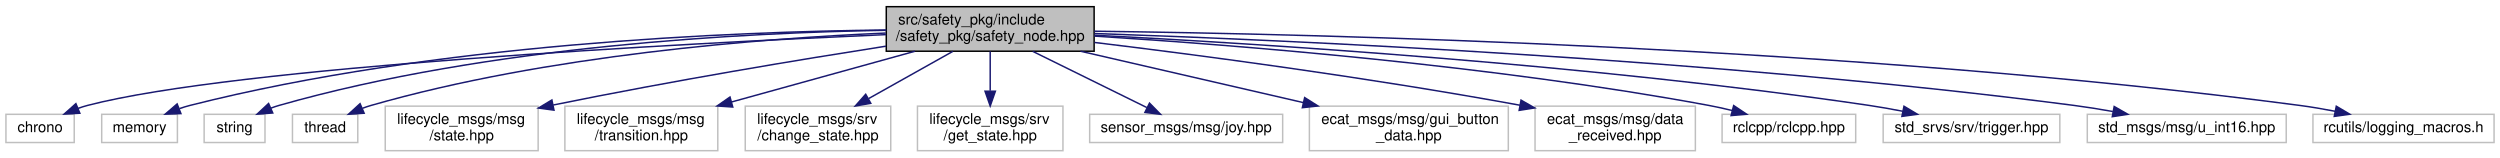
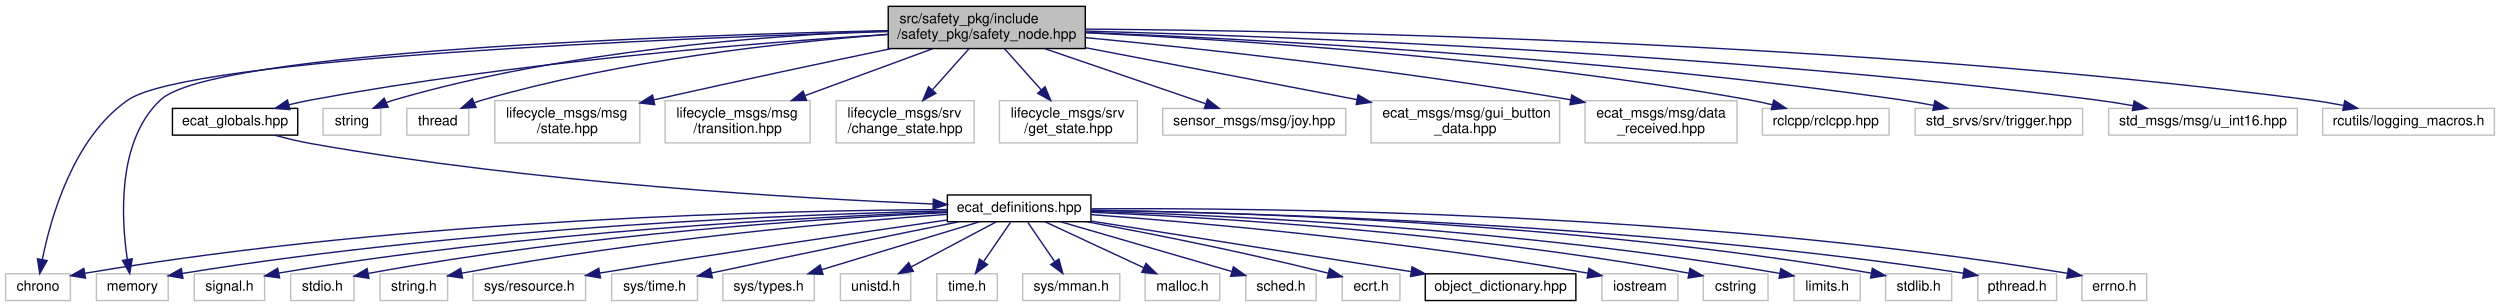
- <svg xmlns="http://www.w3.org/2000/svg" xmlns:xlink="http://www.w3.org/1999/xlink" width="1684pt" height="106pt" viewBox="0.00 0.00 1684.00 106.00">
-   <g id="graph0" class="graph" transform="scale(1 1) rotate(0) translate(4 102)">
+ <svg xmlns="http://www.w3.org/2000/svg" xmlns:xlink="http://www.w3.org/1999/xlink" width="1776pt" height="218pt" viewBox="0.00 0.00 1776.00 218.00">
+   <g id="graph0" class="graph" transform="scale(1 1) rotate(0) translate(4 214)">
    <g id="node1" class="node">
      <g id="a_node1">
        <a xlink:title=" ">
-           <polygon fill="#bfbfbf" stroke="black" points="593,-67.5 593,-97.5 733,-97.5 733,-67.5 593,-67.5" />
-           <text text-anchor="start" x="601" y="-85.5" font-family="Helvetica,sans-Serif" font-size="10.00">src/safety_pkg/include</text>
-           <text text-anchor="middle" x="663" y="-74.5" font-family="Helvetica,sans-Serif" font-size="10.00">/safety_pkg/safety_node.hpp</text>
+           <polygon fill="#bfbfbf" stroke="black" points="627,-179.5 627,-209.5 767,-209.5 767,-179.5 627,-179.5" />
+           <text text-anchor="start" x="635" y="-197.5" font-family="Helvetica,sans-Serif" font-size="10.00">src/safety_pkg/include</text>
+           <text text-anchor="middle" x="697" y="-186.5" font-family="Helvetica,sans-Serif" font-size="10.00">/safety_pkg/safety_node.hpp</text>
        </a>
      </g>
    </g>
    <g id="node2" class="node">
      <g id="a_node2">
        <a xlink:title=" ">
-           <polygon fill="none" stroke="#bfbfbf" points="0,-6 0,-25 46,-25 46,-6 0,-6" />
-           <text text-anchor="middle" x="23" y="-13" font-family="Helvetica,sans-Serif" font-size="10.00">chrono</text>
+           <polygon fill="none" stroke="#bfbfbf" points="0,-0.5 0,-19.5 46,-19.5 46,-0.5 0,-0.5" />
+           <text text-anchor="middle" x="23" y="-7.5" font-family="Helvetica,sans-Serif" font-size="10.00">chrono</text>
        </a>
      </g>
    </g>
    <g id="edge1" class="edge">
-       <path fill="none" stroke="midnightblue" d="M592.91,-78.69C455.41,-72.68 154.95,-56.97 55,-31 52.84,-30.44 50.65,-29.74 48.47,-28.96" />
-       <polygon fill="midnightblue" stroke="midnightblue" points="49.79,-25.72 39.21,-25.14 47.12,-32.19 49.79,-25.72" />
+       <path fill="none" stroke="midnightblue" d="M626.8,-191.57C475.88,-186.86 130.66,-172.93 87,-143 48.07,-116.31 31.97,-59.09 26.04,-29.53" />
+       <polygon fill="midnightblue" stroke="midnightblue" points="29.48,-28.88 24.24,-19.67 22.59,-30.14 29.48,-28.88" />
    </g>
    <g id="node3" class="node">
      <g id="a_node3">
        <a xlink:title=" ">
-           <polygon fill="none" stroke="#bfbfbf" points="64.5,-6 64.5,-25 115.5,-25 115.5,-6 64.5,-6" />
-           <text text-anchor="middle" x="90" y="-13" font-family="Helvetica,sans-Serif" font-size="10.00">memory</text>
+           <polygon fill="none" stroke="#bfbfbf" points="64.5,-0.5 64.5,-19.5 115.5,-19.5 115.5,-0.5 64.5,-0.5" />
+           <text text-anchor="middle" x="90" y="-7.5" font-family="Helvetica,sans-Serif" font-size="10.00">memory</text>
        </a>
      </g>
    </g>
    <g id="edge2" class="edge">
-       <path fill="none" stroke="midnightblue" d="M592.92,-81.79C488.95,-80.69 288.44,-72.69 124,-31 121.64,-30.4 119.23,-29.66 116.84,-28.83" />
-       <polygon fill="midnightblue" stroke="midnightblue" points="117.87,-25.48 107.29,-25.09 115.32,-32 117.87,-25.48" />
+       <path fill="none" stroke="midnightblue" d="M626.79,-192.25C479.14,-188.94 147.01,-177.69 110,-143 78.95,-113.89 82.15,-58.63 86.45,-29.71" />
+       <polygon fill="midnightblue" stroke="midnightblue" points="89.92,-30.15 88.14,-19.7 83.02,-28.98 89.92,-30.15" />
    </g>
    <g id="node4" class="node">
      <g id="a_node4">
        <a xlink:title=" ">
-           <polygon fill="none" stroke="#bfbfbf" points="133.5,-6 133.5,-25 174.5,-25 174.5,-6 133.5,-6" />
-           <text text-anchor="middle" x="154" y="-13" font-family="Helvetica,sans-Serif" font-size="10.00">string</text>
+           <polygon fill="none" stroke="#bfbfbf" points="225.5,-118 225.5,-137 266.5,-137 266.5,-118 225.5,-118" />
+           <text text-anchor="middle" x="246" y="-125" font-family="Helvetica,sans-Serif" font-size="10.00">string</text>
        </a>
      </g>
    </g>
    <g id="edge3" class="edge">
-       <path fill="none" stroke="midnightblue" d="M592.97,-81.6C498.37,-80.05 325.34,-71.28 184,-31 182.12,-30.46 180.22,-29.82 178.33,-29.1" />
-       <polygon fill="midnightblue" stroke="midnightblue" points="179.73,-25.89 169.17,-25.08 176.92,-32.31 179.73,-25.89" />
+       <path fill="none" stroke="midnightblue" d="M626.68,-192.12C541.92,-188.86 395.93,-178.11 276,-143 274.13,-142.45 272.23,-141.8 270.34,-141.07" />
+       <polygon fill="midnightblue" stroke="midnightblue" points="271.74,-137.87 261.18,-137.04 268.92,-144.27 271.74,-137.87" />
    </g>
    <g id="node5" class="node">
      <g id="a_node5">
        <a xlink:title=" ">
-           <polygon fill="none" stroke="#bfbfbf" points="193,-6 193,-25 237,-25 237,-6 193,-6" />
-           <text text-anchor="middle" x="215" y="-13" font-family="Helvetica,sans-Serif" font-size="10.00">thread</text>
+           <polygon fill="none" stroke="#bfbfbf" points="285,-118 285,-137 329,-137 329,-118 285,-118" />
+           <text text-anchor="middle" x="307" y="-125" font-family="Helvetica,sans-Serif" font-size="10.00">thread</text>
        </a>
      </g>
    </g>
    <g id="edge4" class="edge">
-       <path fill="none" stroke="midnightblue" d="M592.67,-79.74C508.68,-76.11 364.65,-64.99 246,-31 244.07,-30.45 242.11,-29.79 240.17,-29.06" />
-       <polygon fill="midnightblue" stroke="midnightblue" points="241.29,-25.73 230.72,-25.03 238.54,-32.17 241.29,-25.73" />
+       <path fill="none" stroke="midnightblue" d="M626.8,-189.53C553.71,-184.02 436.49,-171.33 339,-143 337.07,-142.44 335.1,-141.78 333.14,-141.06" />
+       <polygon fill="midnightblue" stroke="midnightblue" points="334.17,-137.7 323.6,-137.1 331.49,-144.17 334.17,-137.7" />
    </g>
    <g id="node6" class="node">
      <g id="a_node6">
        <a xlink:title=" ">
-           <polygon fill="none" stroke="#bfbfbf" points="255.5,-0.5 255.5,-30.5 358.5,-30.5 358.5,-0.5 255.5,-0.5" />
-           <text text-anchor="start" x="263.5" y="-18.5" font-family="Helvetica,sans-Serif" font-size="10.00">lifecycle_msgs/msg</text>
-           <text text-anchor="middle" x="307" y="-7.5" font-family="Helvetica,sans-Serif" font-size="10.00">/state.hpp</text>
+           <polygon fill="none" stroke="#bfbfbf" points="347.5,-112.5 347.5,-142.5 450.5,-142.5 450.5,-112.5 347.5,-112.5" />
+           <text text-anchor="start" x="355.5" y="-130.5" font-family="Helvetica,sans-Serif" font-size="10.00">lifecycle_msgs/msg</text>
+           <text text-anchor="middle" x="399" y="-119.5" font-family="Helvetica,sans-Serif" font-size="10.00">/state.hpp</text>
        </a>
      </g>
    </g>
    <g id="edge5" class="edge">
-       <path fill="none" stroke="midnightblue" d="M592.77,-70.9C534.99,-61.86 450.74,-47.96 368.66,-31.27" />
-       <polygon fill="midnightblue" stroke="midnightblue" points="369.16,-27.8 358.66,-29.22 367.75,-34.66 369.16,-27.8" />
+       <path fill="none" stroke="midnightblue" d="M629.23,-179.5C584.19,-170.09 523.48,-157.22 460.66,-143.12" />
+       <polygon fill="midnightblue" stroke="midnightblue" points="461.09,-139.63 450.56,-140.85 459.55,-146.46 461.09,-139.63" />
    </g>
    <g id="node7" class="node">
      <g id="a_node7">
        <a xlink:title=" ">
-           <polygon fill="none" stroke="#bfbfbf" points="376.5,-0.5 376.5,-30.5 479.5,-30.5 479.5,-0.5 376.5,-0.5" />
-           <text text-anchor="start" x="384.5" y="-18.5" font-family="Helvetica,sans-Serif" font-size="10.00">lifecycle_msgs/msg</text>
-           <text text-anchor="middle" x="428" y="-7.5" font-family="Helvetica,sans-Serif" font-size="10.00">/transition.hpp</text>
+           <polygon fill="none" stroke="#bfbfbf" points="468.5,-112.5 468.5,-142.5 571.5,-142.5 571.5,-112.5 468.5,-112.5" />
+           <text text-anchor="start" x="476.5" y="-130.5" font-family="Helvetica,sans-Serif" font-size="10.00">lifecycle_msgs/msg</text>
+           <text text-anchor="middle" x="520" y="-119.5" font-family="Helvetica,sans-Serif" font-size="10.00">/transition.hpp</text>
        </a>
      </g>
    </g>
    <g id="edge6" class="edge">
-       <path fill="none" stroke="midnightblue" d="M612.3,-67.48C576.13,-57.47 527.32,-43.97 489.02,-33.38" />
-       <polygon fill="midnightblue" stroke="midnightblue" points="489.59,-29.9 479.02,-30.61 487.72,-36.65 489.59,-29.9" />
+       <path fill="none" stroke="midnightblue" d="M658.59,-179.4C632.04,-169.64 596.5,-156.59 568.07,-146.15" />
+       <polygon fill="midnightblue" stroke="midnightblue" points="568.93,-142.74 558.33,-142.58 566.51,-149.31 568.93,-142.74" />
    </g>
    <g id="node8" class="node">
      <g id="a_node8">
        <a xlink:title=" ">
-           <polygon fill="none" stroke="#bfbfbf" points="498,-0.5 498,-30.5 596,-30.5 596,-0.5 498,-0.5" />
-           <text text-anchor="start" x="506" y="-18.5" font-family="Helvetica,sans-Serif" font-size="10.00">lifecycle_msgs/srv</text>
-           <text text-anchor="middle" x="547" y="-7.5" font-family="Helvetica,sans-Serif" font-size="10.00">/change_state.hpp</text>
+           <polygon fill="none" stroke="#bfbfbf" points="590,-112.5 590,-142.5 688,-142.5 688,-112.5 590,-112.5" />
+           <text text-anchor="start" x="598" y="-130.5" font-family="Helvetica,sans-Serif" font-size="10.00">lifecycle_msgs/srv</text>
+           <text text-anchor="middle" x="639" y="-119.5" font-family="Helvetica,sans-Serif" font-size="10.00">/change_state.hpp</text>
        </a>
      </g>
    </g>
    <g id="edge7" class="edge">
-       <path fill="none" stroke="midnightblue" d="M637.83,-67.4C621.26,-58.11 599.36,-45.84 581.22,-35.67" />
-       <polygon fill="midnightblue" stroke="midnightblue" points="582.56,-32.41 572.12,-30.58 579.13,-38.52 582.56,-32.41" />
+       <path fill="none" stroke="midnightblue" d="M684.41,-179.4C676.81,-170.88 666.97,-159.85 658.39,-150.23" />
+       <polygon fill="midnightblue" stroke="midnightblue" points="660.83,-147.71 651.56,-142.58 655.61,-152.37 660.83,-147.71" />
    </g>
    <g id="node9" class="node">
      <g id="a_node9">
        <a xlink:title=" ">
-           <polygon fill="none" stroke="#bfbfbf" points="614,-0.5 614,-30.5 712,-30.5 712,-0.5 614,-0.5" />
-           <text text-anchor="start" x="622" y="-18.5" font-family="Helvetica,sans-Serif" font-size="10.00">lifecycle_msgs/srv</text>
-           <text text-anchor="middle" x="663" y="-7.5" font-family="Helvetica,sans-Serif" font-size="10.00">/get_state.hpp</text>
+           <polygon fill="none" stroke="#bfbfbf" points="706,-112.5 706,-142.5 804,-142.5 804,-112.5 706,-112.5" />
+           <text text-anchor="start" x="714" y="-130.5" font-family="Helvetica,sans-Serif" font-size="10.00">lifecycle_msgs/srv</text>
+           <text text-anchor="middle" x="755" y="-119.5" font-family="Helvetica,sans-Serif" font-size="10.00">/get_state.hpp</text>
        </a>
      </g>
    </g>
    <g id="edge8" class="edge">
-       <path fill="none" stroke="midnightblue" d="M663,-67.4C663,-59.64 663,-49.81 663,-40.86" />
-       <polygon fill="midnightblue" stroke="midnightblue" points="666.5,-40.58 663,-30.58 659.5,-40.58 666.5,-40.58" />
+       <path fill="none" stroke="midnightblue" d="M709.59,-179.4C717.19,-170.88 727.03,-159.85 735.61,-150.23" />
+       <polygon fill="midnightblue" stroke="midnightblue" points="738.39,-152.37 742.44,-142.58 733.17,-147.71 738.39,-152.37" />
    </g>
    <g id="node10" class="node">
      <g id="a_node10">
        <a xlink:title=" ">
-           <polygon fill="none" stroke="#bfbfbf" points="730,-6 730,-25 860,-25 860,-6 730,-6" />
-           <text text-anchor="middle" x="795" y="-13" font-family="Helvetica,sans-Serif" font-size="10.00">sensor_msgs/msg/joy.hpp</text>
+           <polygon fill="none" stroke="#bfbfbf" points="822,-118 822,-137 952,-137 952,-118 822,-118" />
+           <text text-anchor="middle" x="887" y="-125" font-family="Helvetica,sans-Serif" font-size="10.00">sensor_msgs/msg/joy.hpp</text>
        </a>
      </g>
    </g>
    <g id="edge9" class="edge">
-       <path fill="none" stroke="midnightblue" d="M691.64,-67.4C714.5,-56.14 746.26,-40.5 768.52,-29.54" />
-       <polygon fill="midnightblue" stroke="midnightblue" points="770.3,-32.56 777.72,-25.01 767.21,-26.28 770.3,-32.56" />
+       <path fill="none" stroke="midnightblue" d="M738.23,-179.4C772.3,-167.74 820.14,-151.37 852.29,-140.38" />
+       <polygon fill="midnightblue" stroke="midnightblue" points="853.8,-143.56 862.13,-137.01 851.54,-136.93 853.8,-143.56" />
    </g>
    <g id="node11" class="node">
      <g id="a_node11">
        <a xlink:title=" ">
-           <polygon fill="none" stroke="#bfbfbf" points="878,-0.5 878,-30.5 1012,-30.5 1012,-0.5 878,-0.5" />
-           <text text-anchor="start" x="886" y="-18.5" font-family="Helvetica,sans-Serif" font-size="10.00">ecat_msgs/msg/gui_button</text>
-           <text text-anchor="middle" x="945" y="-7.5" font-family="Helvetica,sans-Serif" font-size="10.00">_data.hpp</text>
+           <polygon fill="none" stroke="#bfbfbf" points="970,-112.5 970,-142.5 1104,-142.5 1104,-112.5 970,-112.5" />
+           <text text-anchor="start" x="978" y="-130.5" font-family="Helvetica,sans-Serif" font-size="10.00">ecat_msgs/msg/gui_button</text>
+           <text text-anchor="middle" x="1037" y="-119.5" font-family="Helvetica,sans-Serif" font-size="10.00">_data.hpp</text>
        </a>
      </g>
    </g>
    <g id="edge10" class="edge">
-       <path fill="none" stroke="midnightblue" d="M723.84,-67.48C767.89,-57.32 827.56,-43.57 873.83,-32.91" />
-       <polygon fill="midnightblue" stroke="midnightblue" points="874.82,-36.27 883.78,-30.61 873.25,-29.45 874.82,-36.27" />
+       <path fill="none" stroke="midnightblue" d="M767.04,-180.11C823.27,-169.36 902.13,-154.28 960.11,-143.2" />
+       <polygon fill="midnightblue" stroke="midnightblue" points="960.78,-146.63 969.95,-141.32 959.47,-139.76 960.78,-146.63" />
    </g>
    <g id="node12" class="node">
      <g id="a_node12">
        <a xlink:title=" ">
-           <polygon fill="none" stroke="#bfbfbf" points="1030,-0.5 1030,-30.5 1138,-30.5 1138,-0.5 1030,-0.5" />
-           <text text-anchor="start" x="1038" y="-18.5" font-family="Helvetica,sans-Serif" font-size="10.00">ecat_msgs/msg/data</text>
-           <text text-anchor="middle" x="1084" y="-7.5" font-family="Helvetica,sans-Serif" font-size="10.00">_received.hpp</text>
+           <polygon fill="none" stroke="#bfbfbf" points="1122,-112.5 1122,-142.5 1230,-142.5 1230,-112.5 1122,-112.5" />
+           <text text-anchor="start" x="1130" y="-130.5" font-family="Helvetica,sans-Serif" font-size="10.00">ecat_msgs/msg/data</text>
+           <text text-anchor="middle" x="1176" y="-119.5" font-family="Helvetica,sans-Serif" font-size="10.00">_received.hpp</text>
        </a>
      </g>
    </g>
    <g id="edge11" class="edge">
-       <path fill="none" stroke="midnightblue" d="M733.26,-73.4C803.46,-64.9 914.65,-50.32 1019.92,-31.11" />
-       <polygon fill="midnightblue" stroke="midnightblue" points="1020.57,-34.55 1029.77,-29.29 1019.3,-27.66 1020.57,-34.55" />
+       <path fill="none" stroke="midnightblue" d="M767.26,-187.25C848.13,-179.55 985.08,-164.93 1111.89,-143.08" />
+       <polygon fill="midnightblue" stroke="midnightblue" points="1112.53,-146.53 1121.78,-141.36 1111.33,-139.63 1112.53,-146.53" />
    </g>
    <g id="node13" class="node">
      <g id="a_node13">
        <a xlink:title=" ">
-           <polygon fill="none" stroke="#bfbfbf" points="1156,-6 1156,-25 1246,-25 1246,-6 1156,-6" />
-           <text text-anchor="middle" x="1201" y="-13" font-family="Helvetica,sans-Serif" font-size="10.00">rclcpp/rclcpp.hpp</text>
+           <polygon fill="none" stroke="#bfbfbf" points="1248,-118 1248,-137 1338,-137 1338,-118 1248,-118" />
+           <text text-anchor="middle" x="1293" y="-125" font-family="Helvetica,sans-Serif" font-size="10.00">rclcpp/rclcpp.hpp</text>
        </a>
      </g>
    </g>
    <g id="edge12" class="edge">
-       <path fill="none" stroke="midnightblue" d="M733.23,-77.67C827.84,-71.72 1001.21,-58 1147,-31 1152.12,-30.05 1157.46,-28.86 1162.71,-27.58" />
-       <polygon fill="midnightblue" stroke="midnightblue" points="1163.8,-30.91 1172.61,-25.03 1162.05,-24.14 1163.8,-30.91" />
+       <path fill="none" stroke="midnightblue" d="M767.24,-190.76C871.08,-185.85 1071.34,-173.1 1239,-143 1244.18,-142.07 1249.59,-140.88 1254.9,-139.59" />
+       <polygon fill="midnightblue" stroke="midnightblue" points="1256.09,-142.9 1264.9,-137.01 1254.34,-136.12 1256.09,-142.9" />
    </g>
    <g id="node14" class="node">
      <g id="a_node14">
        <a xlink:title=" ">
-           <polygon fill="none" stroke="#bfbfbf" points="1264.5,-6 1264.5,-25 1383.5,-25 1383.5,-6 1264.5,-6" />
-           <text text-anchor="middle" x="1324" y="-13" font-family="Helvetica,sans-Serif" font-size="10.00">std_srvs/srv/trigger.hpp</text>
+           <polygon fill="none" stroke="#bfbfbf" points="1356.5,-118 1356.5,-137 1475.5,-137 1475.5,-118 1356.5,-118" />
+           <text text-anchor="middle" x="1416" y="-125" font-family="Helvetica,sans-Serif" font-size="10.00">std_srvs/srv/trigger.hpp</text>
        </a>
      </g>
    </g>
    <g id="edge13" class="edge">
-       <path fill="none" stroke="midnightblue" d="M733.04,-78.3C844.16,-72.59 1067.48,-58.6 1255,-31 1262.41,-29.91 1270.22,-28.51 1277.81,-27.02" />
-       <polygon fill="midnightblue" stroke="midnightblue" points="1278.53,-30.44 1287.62,-25.01 1277.13,-23.59 1278.53,-30.44" />
+       <path fill="none" stroke="midnightblue" d="M767.06,-191.03C886.56,-186.17 1137.2,-173.06 1347,-143 1354.41,-141.94 1362.23,-140.55 1369.82,-139.07" />
+       <polygon fill="midnightblue" stroke="midnightblue" points="1370.53,-142.49 1379.63,-137.06 1369.13,-135.63 1370.53,-142.49" />
    </g>
    <g id="node15" class="node">
      <g id="a_node15">
        <a xlink:title=" ">
-           <polygon fill="none" stroke="#bfbfbf" points="1402,-6 1402,-25 1536,-25 1536,-6 1402,-6" />
-           <text text-anchor="middle" x="1469" y="-13" font-family="Helvetica,sans-Serif" font-size="10.00">std_msgs/msg/u_int16.hpp</text>
+           <polygon fill="none" stroke="#bfbfbf" points="1494,-118 1494,-137 1628,-137 1628,-118 1494,-118" />
+           <text text-anchor="middle" x="1561" y="-125" font-family="Helvetica,sans-Serif" font-size="10.00">std_msgs/msg/u_int16.hpp</text>
        </a>
      </g>
    </g>
    <g id="edge14" class="edge">
-       <path fill="none" stroke="midnightblue" d="M733.23,-79.43C863.69,-74.97 1152.05,-62.21 1393,-31 1401.52,-29.9 1410.53,-28.44 1419.25,-26.87" />
-       <polygon fill="midnightblue" stroke="midnightblue" points="1420.12,-30.27 1429.31,-25 1418.83,-23.39 1420.12,-30.27" />
+       <path fill="none" stroke="midnightblue" d="M767.11,-191.93C905.08,-188.21 1221.34,-176.47 1485,-143 1493.52,-141.92 1502.53,-140.47 1511.25,-138.91" />
+       <polygon fill="midnightblue" stroke="midnightblue" points="1512.12,-142.31 1521.31,-137.04 1510.84,-135.43 1512.12,-142.31" />
    </g>
    <g id="node16" class="node">
      <g id="a_node16">
        <a xlink:title=" ">
-           <polygon fill="none" stroke="#bfbfbf" points="1554,-6 1554,-25 1676,-25 1676,-6 1554,-6" />
-           <text text-anchor="middle" x="1615" y="-13" font-family="Helvetica,sans-Serif" font-size="10.00">rcutils/logging_macros.h</text>
+           <polygon fill="none" stroke="#bfbfbf" points="1646,-118 1646,-137 1768,-137 1768,-118 1646,-118" />
+           <text text-anchor="middle" x="1707" y="-125" font-family="Helvetica,sans-Serif" font-size="10.00">rcutils/logging_macros.h</text>
        </a>
      </g>
    </g>
    <g id="edge15" class="edge">
-       <path fill="none" stroke="midnightblue" d="M733.07,-80.98C882.78,-79.1 1244.67,-70.49 1545,-31 1552.79,-29.98 1561,-28.57 1568.96,-27.04" />
-       <polygon fill="midnightblue" stroke="midnightblue" points="1569.73,-30.45 1578.84,-25.05 1568.35,-23.59 1569.73,-30.45" />
+       <path fill="none" stroke="midnightblue" d="M767.2,-193.33C923.9,-192.17 1313.87,-184.9 1637,-143 1644.79,-141.99 1653,-140.59 1660.96,-139.06" />
+       <polygon fill="midnightblue" stroke="midnightblue" points="1661.73,-142.48 1670.84,-137.07 1660.35,-135.62 1661.73,-142.48" />
+     </g>
+     <g id="node17" class="node">
+       <g id="a_node17">
+         <a xlink:href="ecat__globals_8hpp.html" target="_top" xlink:title=" ">
+           <polygon fill="none" stroke="black" points="118.5,-118 118.5,-137 207.5,-137 207.5,-118 118.5,-118" />
+           <text text-anchor="middle" x="163" y="-125" font-family="Helvetica,sans-Serif" font-size="10.00">ecat_globals.hpp</text>
+         </a>
+       </g>
+     </g>
+     <g id="edge16" class="edge">
+       <path fill="none" stroke="midnightblue" d="M626.95,-189.6C533.03,-183.58 361.38,-169.81 217,-143 211.88,-142.05 206.54,-140.86 201.29,-139.58" />
+       <polygon fill="midnightblue" stroke="midnightblue" points="201.95,-136.13 191.39,-137.02 200.2,-142.91 201.95,-136.13" />
+     </g>
+     <g id="node18" class="node">
+       <g id="a_node18">
+         <a xlink:href="ecat__definitions_8hpp.html" target="_top" xlink:title="Writes desired operational mode, to slave in specified index via SDO.">
+           <polygon fill="none" stroke="black" points="669,-56.5 669,-75.5 771,-75.5 771,-56.5 669,-56.5" />
+           <text text-anchor="middle" x="720" y="-63.5" font-family="Helvetica,sans-Serif" font-size="10.00">ecat_definitions.hpp</text>
+         </a>
+       </g>
+     </g>
+     <g id="edge17" class="edge">
+       <path fill="none" stroke="midnightblue" d="M191.1,-117.97C199.38,-115.72 208.49,-113.51 217,-112 374.83,-83.97 563.79,-73.02 658.91,-69.06" />
+       <polygon fill="midnightblue" stroke="midnightblue" points="659.07,-72.55 668.92,-68.65 658.79,-65.56 659.07,-72.55" />
+     </g>
+     <g id="edge35" class="edge">
+       <path fill="none" stroke="midnightblue" d="M668.68,-65.12C558.09,-64.61 289.11,-59.21 56.3,-19.87" />
+       <polygon fill="midnightblue" stroke="midnightblue" points="56.74,-16.39 46.29,-18.15 55.56,-23.29 56.74,-16.39" />
+     </g>
+     <g id="edge36" class="edge">
+       <path fill="none" stroke="midnightblue" d="M668.7,-64.16C566.88,-61.83 332.04,-53.18 125.62,-19.77" />
+       <polygon fill="midnightblue" stroke="midnightblue" points="125.94,-16.28 115.5,-18.11 124.8,-23.19 125.94,-16.28" />
+     </g>
+     <g id="node19" class="node">
+       <g id="a_node19">
+         <a xlink:title=" ">
+           <polygon fill="none" stroke="#bfbfbf" points="1134,-0.5 1134,-19.5 1188,-19.5 1188,-0.5 1134,-0.5" />
+           <text text-anchor="middle" x="1161" y="-7.5" font-family="Helvetica,sans-Serif" font-size="10.00">iostream</text>
+         </a>
+       </g>
+     </g>
+     <g id="edge18" class="edge">
+       <path fill="none" stroke="midnightblue" d="M771.14,-61.53C846.4,-55.94 991.49,-43.32 1124.03,-19.95" />
+       <polygon fill="midnightblue" stroke="midnightblue" points="1124.73,-23.38 1133.96,-18.17 1123.5,-16.49 1124.73,-23.38" />
+     </g>
+     <g id="node20" class="node">
+       <g id="a_node20">
+         <a xlink:title=" ">
+           <polygon fill="none" stroke="#bfbfbf" points="1206,-0.5 1206,-19.5 1252,-19.5 1252,-0.5 1206,-0.5" />
+           <text text-anchor="middle" x="1229" y="-7.5" font-family="Helvetica,sans-Serif" font-size="10.00">cstring</text>
+         </a>
+       </g>
+     </g>
+     <g id="edge19" class="edge">
+       <path fill="none" stroke="midnightblue" d="M771.25,-63.19C857.26,-59.5 1036.14,-49 1195.7,-19.93" />
+       <polygon fill="midnightblue" stroke="midnightblue" points="1196.5,-23.34 1205.7,-18.08 1195.23,-16.46 1196.5,-23.34" />
+     </g>
+     <g id="node21" class="node">
+       <g id="a_node21">
+         <a xlink:title=" ">
+           <polygon fill="none" stroke="#bfbfbf" points="1270.5,-0.5 1270.5,-19.5 1317.5,-19.5 1317.5,-0.5 1270.5,-0.5" />
+           <text text-anchor="middle" x="1294" y="-7.5" font-family="Helvetica,sans-Serif" font-size="10.00">limits.h</text>
+         </a>
+       </g>
+     </g>
+     <g id="edge20" class="edge">
+       <path fill="none" stroke="midnightblue" d="M771.12,-63.86C865.89,-61.08 1075.27,-51.77 1260.41,-19.76" />
+       <polygon fill="midnightblue" stroke="midnightblue" points="1261.08,-23.19 1270.32,-18.01 1259.87,-16.3 1261.08,-23.19" />
+     </g>
+     <g id="node22" class="node">
+       <g id="a_node22">
+         <a xlink:title=" ">
+           <polygon fill="none" stroke="#bfbfbf" points="1335.5,-0.5 1335.5,-19.5 1382.5,-19.5 1382.5,-0.5 1335.5,-0.5" />
+           <text text-anchor="middle" x="1359" y="-7.5" font-family="Helvetica,sans-Serif" font-size="10.00">stdlib.h</text>
+         </a>
+       </g>
+     </g>
+     <g id="edge21" class="edge">
+       <path fill="none" stroke="midnightblue" d="M771.19,-64.65C874.56,-63.2 1115.59,-56.06 1325.39,-19.96" />
+       <polygon fill="midnightblue" stroke="midnightblue" points="1326.11,-23.39 1335.36,-18.22 1324.9,-16.49 1326.11,-23.39" />
+     </g>
+     <g id="node23" class="node">
+       <g id="a_node23">
+         <a xlink:title=" ">
+           <polygon fill="none" stroke="#bfbfbf" points="1401,-0.5 1401,-19.5 1457,-19.5 1457,-0.5 1401,-0.5" />
+           <text text-anchor="middle" x="1429" y="-7.5" font-family="Helvetica,sans-Serif" font-size="10.00">pthread.h</text>
+         </a>
+       </g>
+     </g>
+     <g id="edge22" class="edge">
+       <path fill="none" stroke="midnightblue" d="M771.33,-64.56C882.62,-62.96 1154.47,-55.57 1390.66,-19.94" />
+       <polygon fill="midnightblue" stroke="midnightblue" points="1391.46,-23.35 1400.82,-18.38 1390.4,-16.44 1391.46,-23.35" />
+     </g>
+     <g id="node24" class="node">
+       <g id="a_node24">
+         <a xlink:title=" ">
+           <polygon fill="none" stroke="#bfbfbf" points="1475,-0.5 1475,-19.5 1521,-19.5 1521,-0.5 1475,-0.5" />
+           <text text-anchor="middle" x="1498" y="-7.5" font-family="Helvetica,sans-Serif" font-size="10.00">errno.h</text>
+         </a>
+       </g>
+     </g>
+     <g id="edge23" class="edge">
+       <path fill="none" stroke="midnightblue" d="M771.08,-65.66C890.96,-66.41 1199.59,-63.69 1464.52,-19.88" />
+       <polygon fill="midnightblue" stroke="midnightblue" points="1465.43,-23.28 1474.71,-18.17 1464.27,-16.37 1465.43,-23.28" />
+     </g>
+     <g id="node25" class="node">
+       <g id="a_node25">
+         <a xlink:title=" ">
+           <polygon fill="none" stroke="#bfbfbf" points="134,-0.5 134,-19.5 184,-19.5 184,-0.5 134,-0.5" />
+           <text text-anchor="middle" x="159" y="-7.5" font-family="Helvetica,sans-Serif" font-size="10.00">signal.h</text>
+         </a>
+       </g>
+     </g>
+     <g id="edge24" class="edge">
+       <path fill="none" stroke="midnightblue" d="M668.87,-63.45C574.44,-59.96 366.58,-49.36 194,-20 193.9,-19.98 193.8,-19.97 193.7,-19.95" />
+       <polygon fill="midnightblue" stroke="midnightblue" points="194.63,-16.57 184.13,-17.99 193.23,-23.42 194.63,-16.57" />
+     </g>
+     <g id="node26" class="node">
+       <g id="a_node26">
+         <a xlink:title=" ">
+           <polygon fill="none" stroke="#bfbfbf" points="202.5,-0.5 202.5,-19.5 247.5,-19.5 247.5,-0.5 202.5,-0.5" />
+           <text text-anchor="middle" x="225" y="-7.5" font-family="Helvetica,sans-Serif" font-size="10.00">stdio.h</text>
+         </a>
+       </g>
+     </g>
+     <g id="edge25" class="edge">
+       <path fill="none" stroke="midnightblue" d="M668.89,-62.99C584.95,-59.06 412.64,-48.26 257.78,-19.79" />
+       <polygon fill="midnightblue" stroke="midnightblue" points="258.08,-16.29 247.61,-17.89 256.8,-23.17 258.08,-16.29" />
+     </g>
+     <g id="node27" class="node">
+       <g id="a_node27">
+         <a xlink:title=" ">
+           <polygon fill="none" stroke="#bfbfbf" points="266,-0.5 266,-19.5 314,-19.5 314,-0.5 266,-0.5" />
+           <text text-anchor="middle" x="290" y="-7.5" font-family="Helvetica,sans-Serif" font-size="10.00">string.h</text>
+         </a>
+       </g>
+     </g>
+     <g id="edge26" class="edge">
+       <path fill="none" stroke="midnightblue" d="M668.86,-61.72C594.82,-56.42 453.38,-44.23 324.13,-19.94" />
+       <polygon fill="midnightblue" stroke="midnightblue" points="324.53,-16.45 314.05,-18.02 323.22,-23.33 324.53,-16.45" />
+     </g>
+     <g id="node28" class="node">
+       <g id="a_node28">
+         <a xlink:title=" ">
+           <polygon fill="none" stroke="#bfbfbf" points="332,-0.5 332,-19.5 412,-19.5 412,-0.5 332,-0.5" />
+           <text text-anchor="middle" x="372" y="-7.5" font-family="Helvetica,sans-Serif" font-size="10.00">sys/resource.h</text>
+         </a>
+       </g>
+     </g>
+     <g id="edge27" class="edge">
+       <path fill="none" stroke="midnightblue" d="M668.78,-57.71C609.36,-49.16 508.46,-34.31 422,-20 421.9,-19.98 421.8,-19.97 421.7,-19.95" />
+       <polygon fill="midnightblue" stroke="midnightblue" points="422.54,-16.54 412.1,-18.32 421.37,-23.44 422.54,-16.54" />
+     </g>
+     <g id="node29" class="node">
+       <g id="a_node29">
+         <a xlink:title=" ">
+           <polygon fill="none" stroke="#bfbfbf" points="430.5,-0.5 430.5,-19.5 491.5,-19.5 491.5,-0.5 430.5,-0.5" />
+           <text text-anchor="middle" x="461" y="-7.5" font-family="Helvetica,sans-Serif" font-size="10.00">sys/time.h</text>
+         </a>
+       </g>
+     </g>
+     <g id="edge28" class="edge">
+       <path fill="none" stroke="midnightblue" d="M677.15,-56.44C635.03,-47.97 568.68,-34.49 501.48,-20.07" />
+       <polygon fill="midnightblue" stroke="midnightblue" points="502.07,-16.62 491.56,-17.94 500.6,-23.46 502.07,-16.62" />
+     </g>
+     <g id="node30" class="node">
+       <g id="a_node30">
+         <a xlink:title=" ">
+           <polygon fill="none" stroke="#bfbfbf" points="509.5,-0.5 509.5,-19.5 574.5,-19.5 574.5,-0.5 509.5,-0.5" />
+           <text text-anchor="middle" x="542" y="-7.5" font-family="Helvetica,sans-Serif" font-size="10.00">sys/types.h</text>
+         </a>
+       </g>
+     </g>
+     <g id="edge29" class="edge">
+       <path fill="none" stroke="midnightblue" d="M691.8,-56.44C661.59,-47.28 613.49,-32.69 579.97,-22.52" />
+       <polygon fill="midnightblue" stroke="midnightblue" points="580.66,-19.07 570.07,-19.52 578.63,-25.77 580.66,-19.07" />
+     </g>
+     <g id="node31" class="node">
+       <g id="a_node31">
+         <a xlink:title=" ">
+           <polygon fill="none" stroke="#bfbfbf" points="593,-0.5 593,-19.5 643,-19.5 643,-0.5 593,-0.5" />
+           <text text-anchor="middle" x="618" y="-7.5" font-family="Helvetica,sans-Serif" font-size="10.00">unistd.h</text>
+         </a>
+       </g>
+     </g>
+     <g id="edge30" class="edge">
+       <path fill="none" stroke="midnightblue" d="M703.61,-56.32C687.33,-47.7 662.13,-34.36 643.28,-24.39" />
+       <polygon fill="midnightblue" stroke="midnightblue" points="644.82,-21.24 634.35,-19.65 641.55,-27.43 644.82,-21.24" />
+     </g>
+     <g id="node32" class="node">
+       <g id="a_node32">
+         <a xlink:title=" ">
+           <polygon fill="none" stroke="#bfbfbf" points="661.5,-0.5 661.5,-19.5 704.5,-19.5 704.5,-0.5 661.5,-0.5" />
+           <text text-anchor="middle" x="683" y="-7.5" font-family="Helvetica,sans-Serif" font-size="10.00">time.h</text>
+         </a>
+       </g>
+     </g>
+     <g id="edge31" class="edge">
+       <path fill="none" stroke="midnightblue" d="M713.89,-56.08C708.72,-48.53 701.15,-37.49 694.81,-28.23" />
+       <polygon fill="midnightblue" stroke="midnightblue" points="697.54,-26.02 689,-19.75 691.76,-29.98 697.54,-26.02" />
+     </g>
+     <g id="node33" class="node">
+       <g id="a_node33">
+         <a xlink:title=" ">
+           <polygon fill="none" stroke="#bfbfbf" points="722.5,-0.5 722.5,-19.5 791.5,-19.5 791.5,-0.5 722.5,-0.5" />
+           <text text-anchor="middle" x="757" y="-7.5" font-family="Helvetica,sans-Serif" font-size="10.00">sys/mman.h</text>
+         </a>
+       </g>
+     </g>
+     <g id="edge32" class="edge">
+       <path fill="none" stroke="midnightblue" d="M726.11,-56.08C731.28,-48.53 738.85,-37.49 745.19,-28.23" />
+       <polygon fill="midnightblue" stroke="midnightblue" points="748.24,-29.98 751,-19.75 742.46,-26.02 748.24,-29.98" />
+     </g>
+     <g id="node34" class="node">
+       <g id="a_node34">
+         <a xlink:title=" ">
+           <polygon fill="none" stroke="#bfbfbf" points="809.5,-0.5 809.5,-19.5 862.5,-19.5 862.5,-0.5 809.5,-0.5" />
+           <text text-anchor="middle" x="836" y="-7.5" font-family="Helvetica,sans-Serif" font-size="10.00">malloc.h</text>
+         </a>
+       </g>
+     </g>
+     <g id="edge33" class="edge">
+       <path fill="none" stroke="midnightblue" d="M738.38,-56.44C757.22,-47.68 786.73,-33.94 808.38,-23.86" />
+       <polygon fill="midnightblue" stroke="midnightblue" points="810.12,-26.91 817.71,-19.52 807.16,-20.56 810.12,-26.91" />
+     </g>
+     <g id="node35" class="node">
+       <g id="a_node35">
+         <a xlink:title=" ">
+           <polygon fill="none" stroke="#bfbfbf" points="881,-0.5 881,-19.5 931,-19.5 931,-0.5 881,-0.5" />
+           <text text-anchor="middle" x="906" y="-7.5" font-family="Helvetica,sans-Serif" font-size="10.00">sched.h</text>
+         </a>
+       </g>
+     </g>
+     <g id="edge34" class="edge">
+       <path fill="none" stroke="midnightblue" d="M749.47,-56.44C782.48,-46.86 835.93,-31.34 871.02,-21.15" />
+       <polygon fill="midnightblue" stroke="midnightblue" points="872.21,-24.45 880.84,-18.3 870.26,-17.73 872.21,-24.45" />
+     </g>
+     <g id="node36" class="node">
+       <g id="a_node36">
+         <a xlink:title=" ">
+           <polygon fill="none" stroke="#bfbfbf" points="949.5,-0.5 949.5,-19.5 990.5,-19.5 990.5,-0.5 949.5,-0.5" />
+           <text text-anchor="middle" x="970" y="-7.5" font-family="Helvetica,sans-Serif" font-size="10.00">ecrt.h</text>
+         </a>
+       </g>
+     </g>
+     <g id="edge37" class="edge">
+       <path fill="none" stroke="midnightblue" d="M767.92,-56.48C810.49,-48.63 874.58,-36.1 939.42,-19.96" />
+       <polygon fill="midnightblue" stroke="midnightblue" points="940.57,-23.28 949.41,-17.44 938.86,-16.49 940.57,-23.28" />
+     </g>
+     <g id="node37" class="node">
+       <g id="a_node37">
+         <a xlink:href="object__dictionary_8hpp.html" target="_top" xlink:title=" ">
+           <polygon fill="none" stroke="black" points="1008.5,-0.5 1008.5,-19.5 1115.5,-19.5 1115.5,-0.5 1008.5,-0.5" />
+           <text text-anchor="middle" x="1062" y="-7.5" font-family="Helvetica,sans-Serif" font-size="10.00">object_dictionary.hpp</text>
+         </a>
+       </g>
+     </g>
+     <g id="edge38" class="edge">
+       <path fill="none" stroke="midnightblue" d="M771.2,-56.92C831.78,-47.35 932.68,-31.42 998.26,-21.06" />
+       <polygon fill="midnightblue" stroke="midnightblue" points="999.14,-24.47 1008.47,-19.45 998.05,-17.55 999.14,-24.47" />
    </g>
  </g>
</svg>
